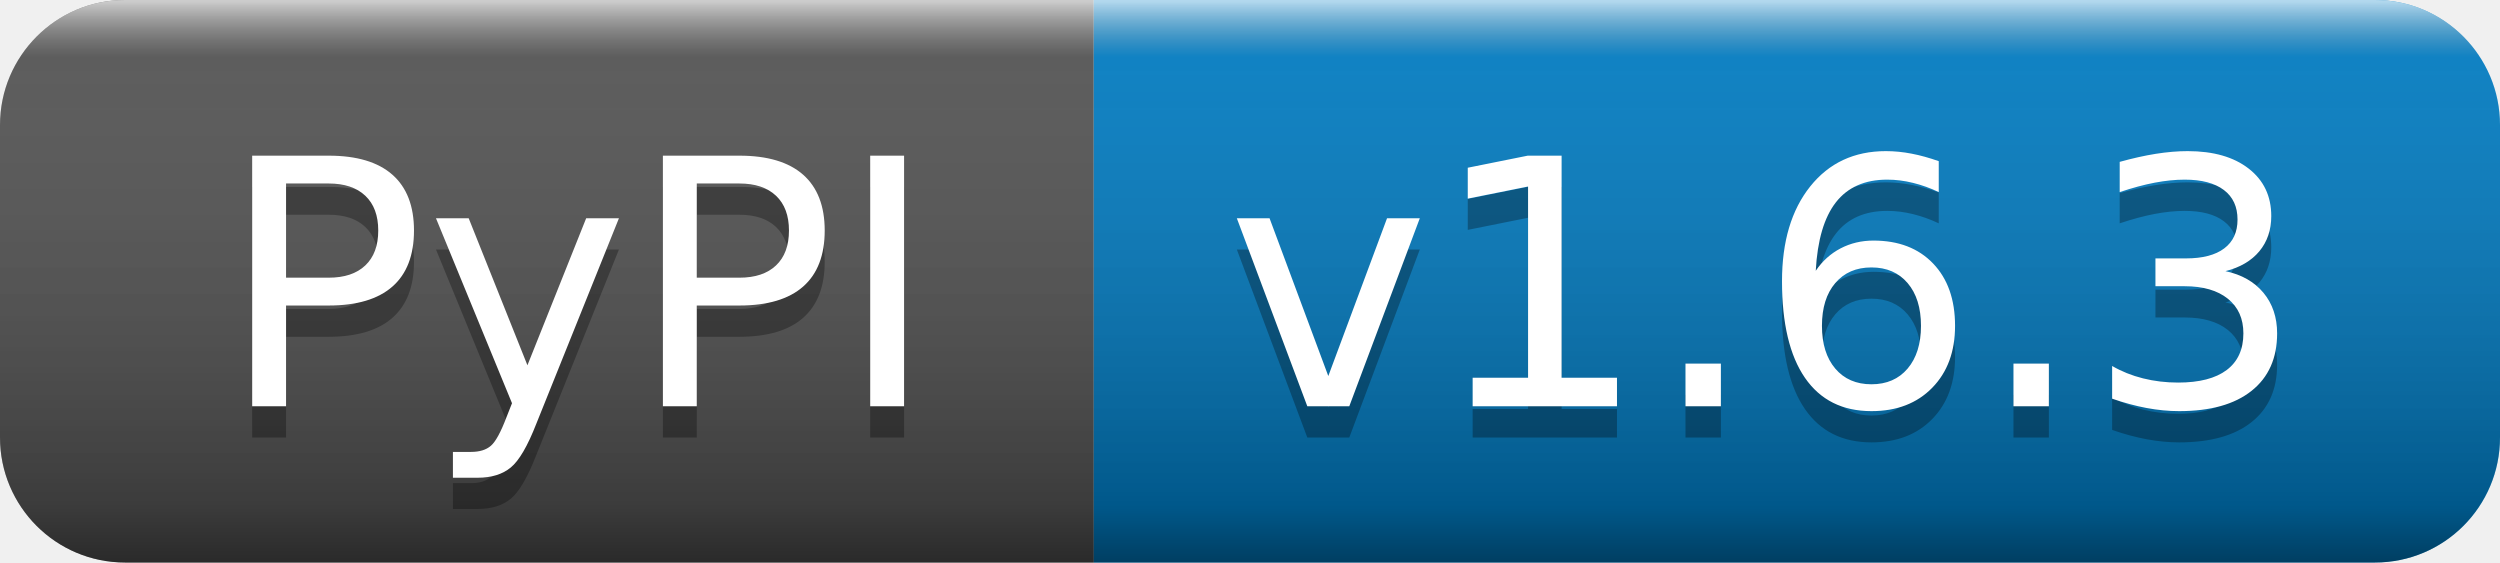
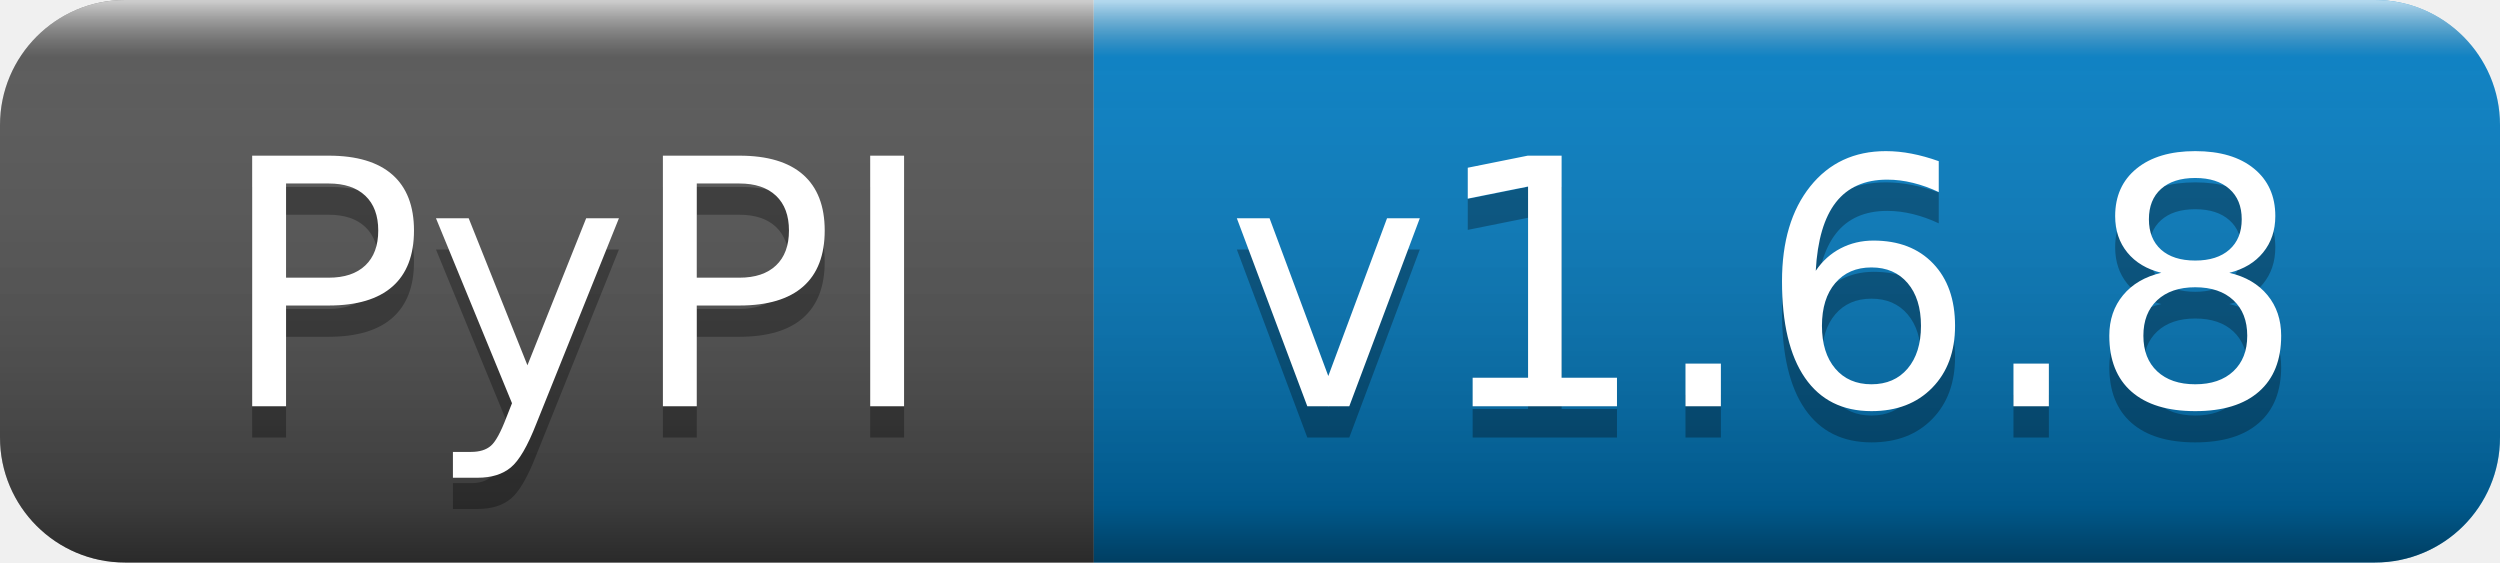
- <svg xmlns="http://www.w3.org/2000/svg" width="80" height="18" role="img" aria-label="PyPI: v1.6.3">
+ <svg xmlns="http://www.w3.org/2000/svg" width="80" height="18" role="img" aria-label="PyPI: v1.6.8">
  <linearGradient id="s" x2="0" y2="100%">
    <stop offset="0" stop-color="#fff" stop-opacity=".7" />
    <stop offset=".1" stop-color="#aaa" stop-opacity=".1" />
    <stop offset=".9" stop-color="#000" stop-opacity=".3" />
    <stop offset="1" stop-color="#000" stop-opacity=".5" />
  </linearGradient>
  <clipPath id="r">
    <rect width="80" height="18" rx="4" fill="#fff" />
  </clipPath>
  <g clip-path="url(#r)">
    <rect width="35" height="18" fill="#555" />
    <rect x="35" width="45" height="18" fill="#007ec6" />
    <rect width="80" height="18" fill="url(#s)" />
  </g>
  <g fill="#fff" text-anchor="middle" font-family="Verdana,Geneva,DejaVu Sans,sans-serif" text-rendering="geometricPrecision" font-size="110">
    <text aria-hidden="true" x="185" y="140" fill="#010101" fill-opacity=".3" transform="scale(.1)" textLength="250">PyPI</text>
    <text x="185" y="130" transform="scale(.1)" fill="#fff" textLength="250">PyPI</text>
-     <text aria-hidden="true" x="565" y="140" fill="#010101" fill-opacity=".3" transform="scale(.1)" textLength="350">v1.6.3</text>
-     <text x="565" y="130" transform="scale(.1)" fill="#fff" textLength="350">v1.6.3</text>
+     <text aria-hidden="true" x="565" y="140" fill="#010101" fill-opacity=".3" transform="scale(.1)" textLength="350">v1.6.8</text>
+     <text x="565" y="130" transform="scale(.1)" fill="#fff" textLength="350">v1.6.8</text>
  </g>
</svg>
